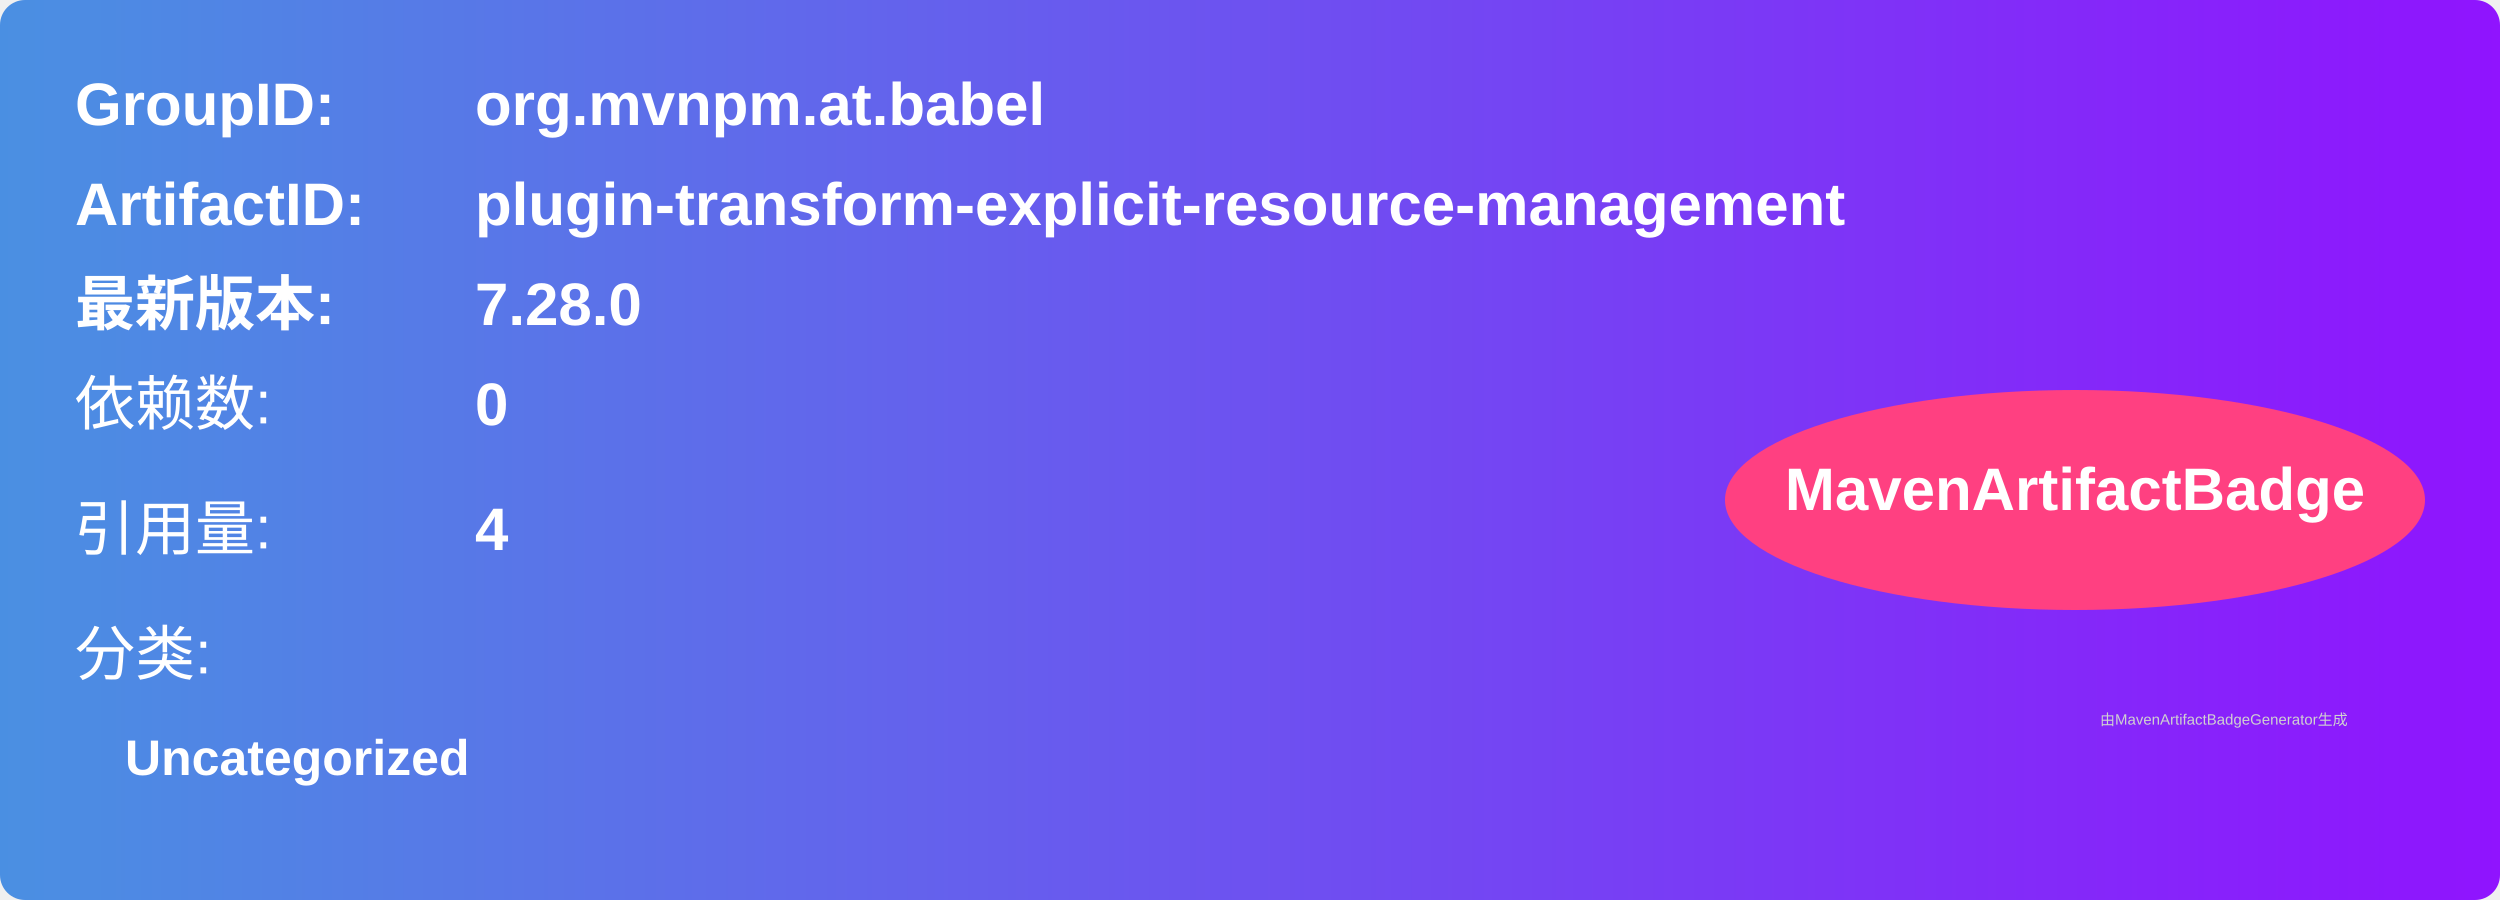
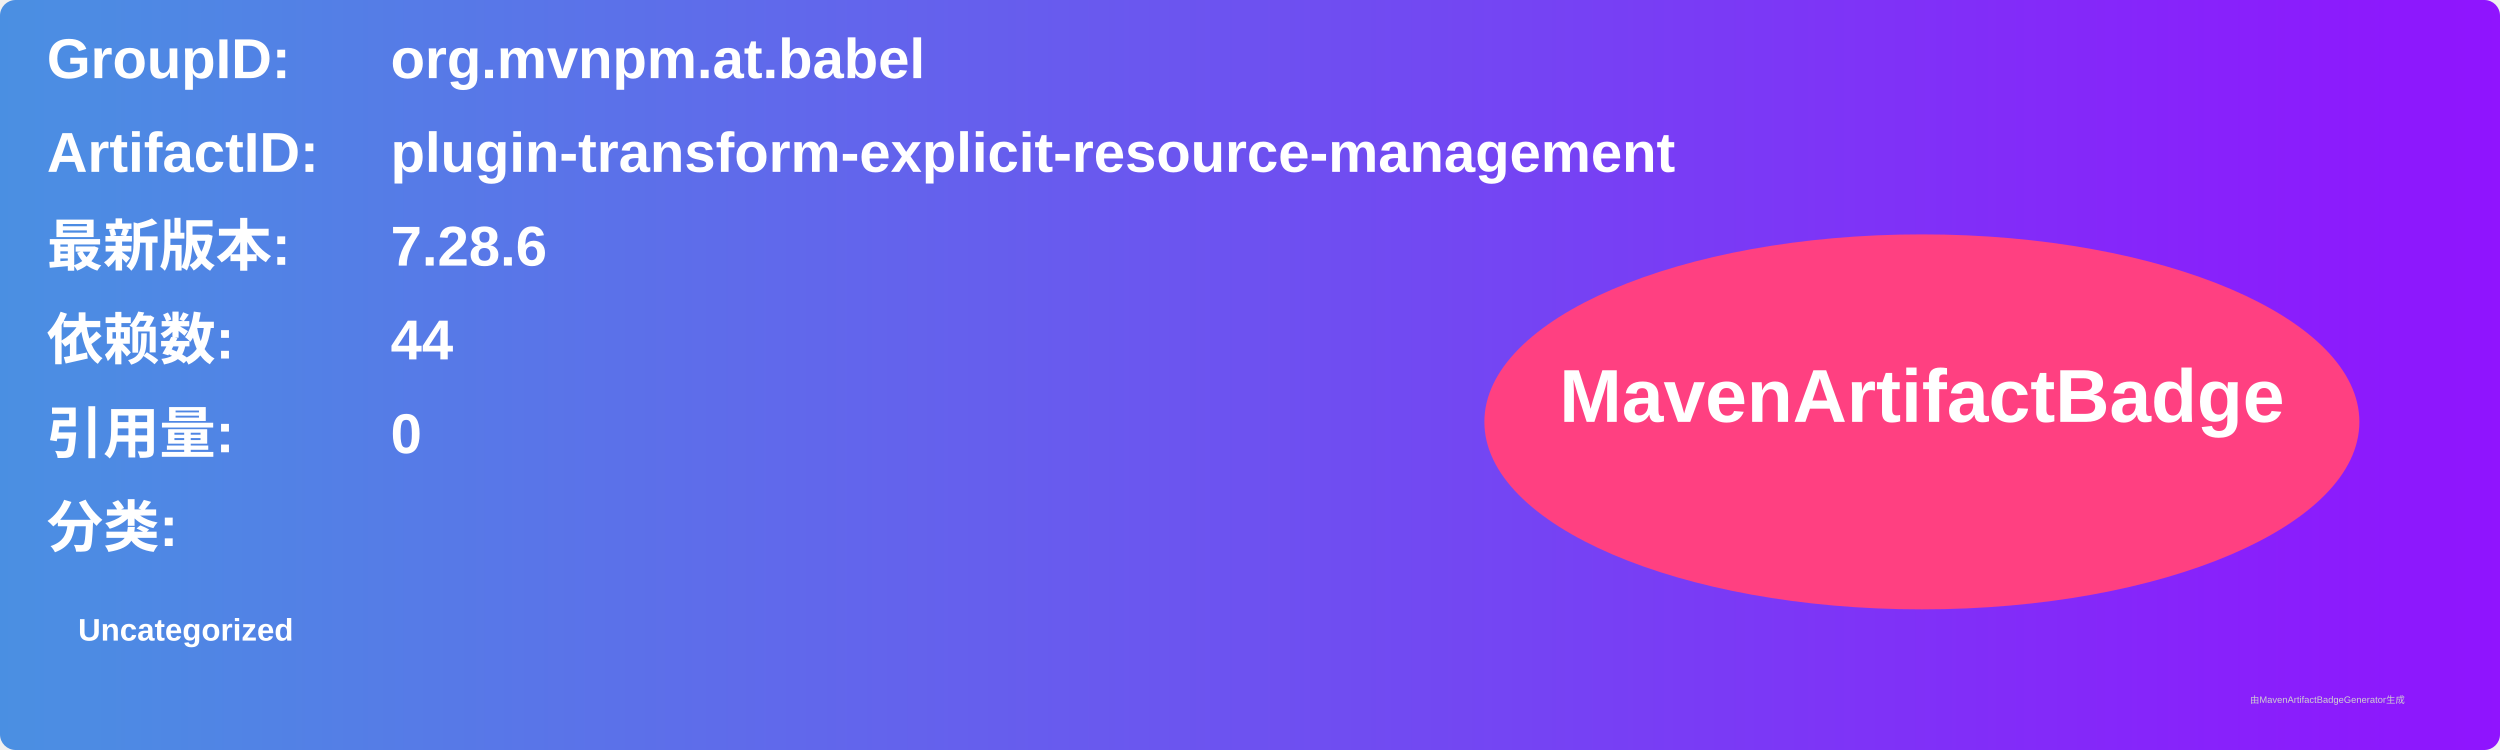
- <svg xmlns="http://www.w3.org/2000/svg" width="500" height="180" viewBox="0 0 500 180">
+ <svg xmlns="http://www.w3.org/2000/svg" width="800" height="240" viewBox="0 0 800 240">
  <linearGradient id="grad" x1="0%" y1="0%" x2="100%" y2="0%">
    <stop offset="0%" stop-color="#4a90e2" />
    <stop offset="100%" stop-color="#9013fe" />
  </linearGradient>
  <rect width="100%" height="100%" rx="5" ry="5" fill="url(#grad)" />
  <g transform="translate(15, 15)">
-     <text x="0" y="10" font-family="Arial" font-size="12" fill="white" font-weight="bold" width="260">GroupID:</text>
-     <text x="80" y="10" font-family="Arial" font-size="12" fill="white" font-weight="bold" width="260">org.mvnpm.at.babel</text>
-     <text x="0" y="30" font-family="Arial" font-size="12" fill="white" font-weight="bold" width="260">ArtifactID:</text>
-     <text x="80" y="30" font-family="Arial" font-size="12" fill="white" font-weight="bold" width="260">plugin-transform-explicit-resource-management</text>
-     <text x="0" y="50" font-family="Arial" font-size="12" fill="white" font-weight="bold">最新版本:</text>
-     <text x="80" y="50" font-family="Arial" font-size="12" fill="white" font-weight="bold">
-       <tspan font-weight="bold">7.28.0</tspan>
+     <text x="0" y="10" font-family="Arial" font-size="18" fill="white" font-weight="bold" width="260">GroupID:</text>
+     <text x="110" y="10" font-family="Arial" font-size="18" fill="white" font-weight="bold" width="460">org.mvnpm.at.babel</text>
+     <text x="0" y="40" font-family="Arial" font-size="18" fill="white" font-weight="bold" width="260">ArtifactID:</text>
+     <text x="110" y="40" font-family="Arial" font-size="18" fill="white" font-weight="bold" width="460">plugin-transform-explicit-resource-management</text>
+     <text x="0" y="70" font-family="Arial" font-size="18" fill="white" font-weight="bold">最新版本:</text>
+     <text x="110" y="70" font-family="Arial" font-size="18" fill="white" font-weight="bold">
+       <tspan font-weight="bold">7.28.6</tspan>
    </text>
-     <text x="0" y="70" font-family="Arial" font-size="12" fill="white">依赖数: </text>
-     <text x="80" y="70" font-family="Arial" font-size="12" fill="white">
+     <text x="0" y="100" font-family="Arial" font-size="18" fill="white" font-weight="bold">依赖数: </text>
+     <text x="110" y="100" font-family="Arial" font-size="18" fill="white">
+       <tspan font-weight="bold">44</tspan>
+     </text>
+     <text x="0" y="130" font-family="Arial" font-size="18" fill="white" font-weight="bold">引用量: </text>
+     <text x="110" y="130" font-family="Arial" font-size="18" fill="white">
      <tspan font-weight="bold">0</tspan>
    </text>
-     <text x="0" y="95" font-family="Arial" font-size="12" fill="white">引用量: </text>
-     <text x="80" y="95" font-family="Arial" font-size="12" fill="white">
-       <tspan font-weight="bold">4</tspan>
-     </text>
-     <text x="0" y="120" font-family="Arial" font-size="12" fill="white">分类:</text>
-     <text x="10" y="140" font-family="Arial" font-size="10" fill="white">
+     <text x="0" y="160" font-family="Arial" font-size="18" fill="white" font-weight="bold">分类:</text>
+     <text x="10" y="190" font-family="Arial" font-size="10" fill="white">
      <tspan font-weight="bold">Uncategorized</tspan>
    </text>
-     <ellipse cx="400" cy="85" rx="70" ry="22" fill="#ff4081" />
-     <text x="400" y="87" text-anchor="middle" font-family="Arial" font-size="12" fill="white" font-weight="bold">MavenArtifactBadge</text>
+     <ellipse cx="600" cy="120" rx="140" ry="60" fill="#ff4081" />
+     <text x="600" y="120" text-anchor="middle" font-family="Arial" font-size="24" fill="white" font-weight="bold">MavenArtifactBadge</text>
  </g>
-   <text x="420" y="145" font-family="Arial" font-size="3" fill="#d0d0d0">
-     由MavenArtifactBadgeGenerator生成
-   </text>
+   <text x="720" y="225" font-family="Arial" font-size="3" fill="#d0d0d0">由MavenArtifactBadgeGenerator生成</text>
</svg>
